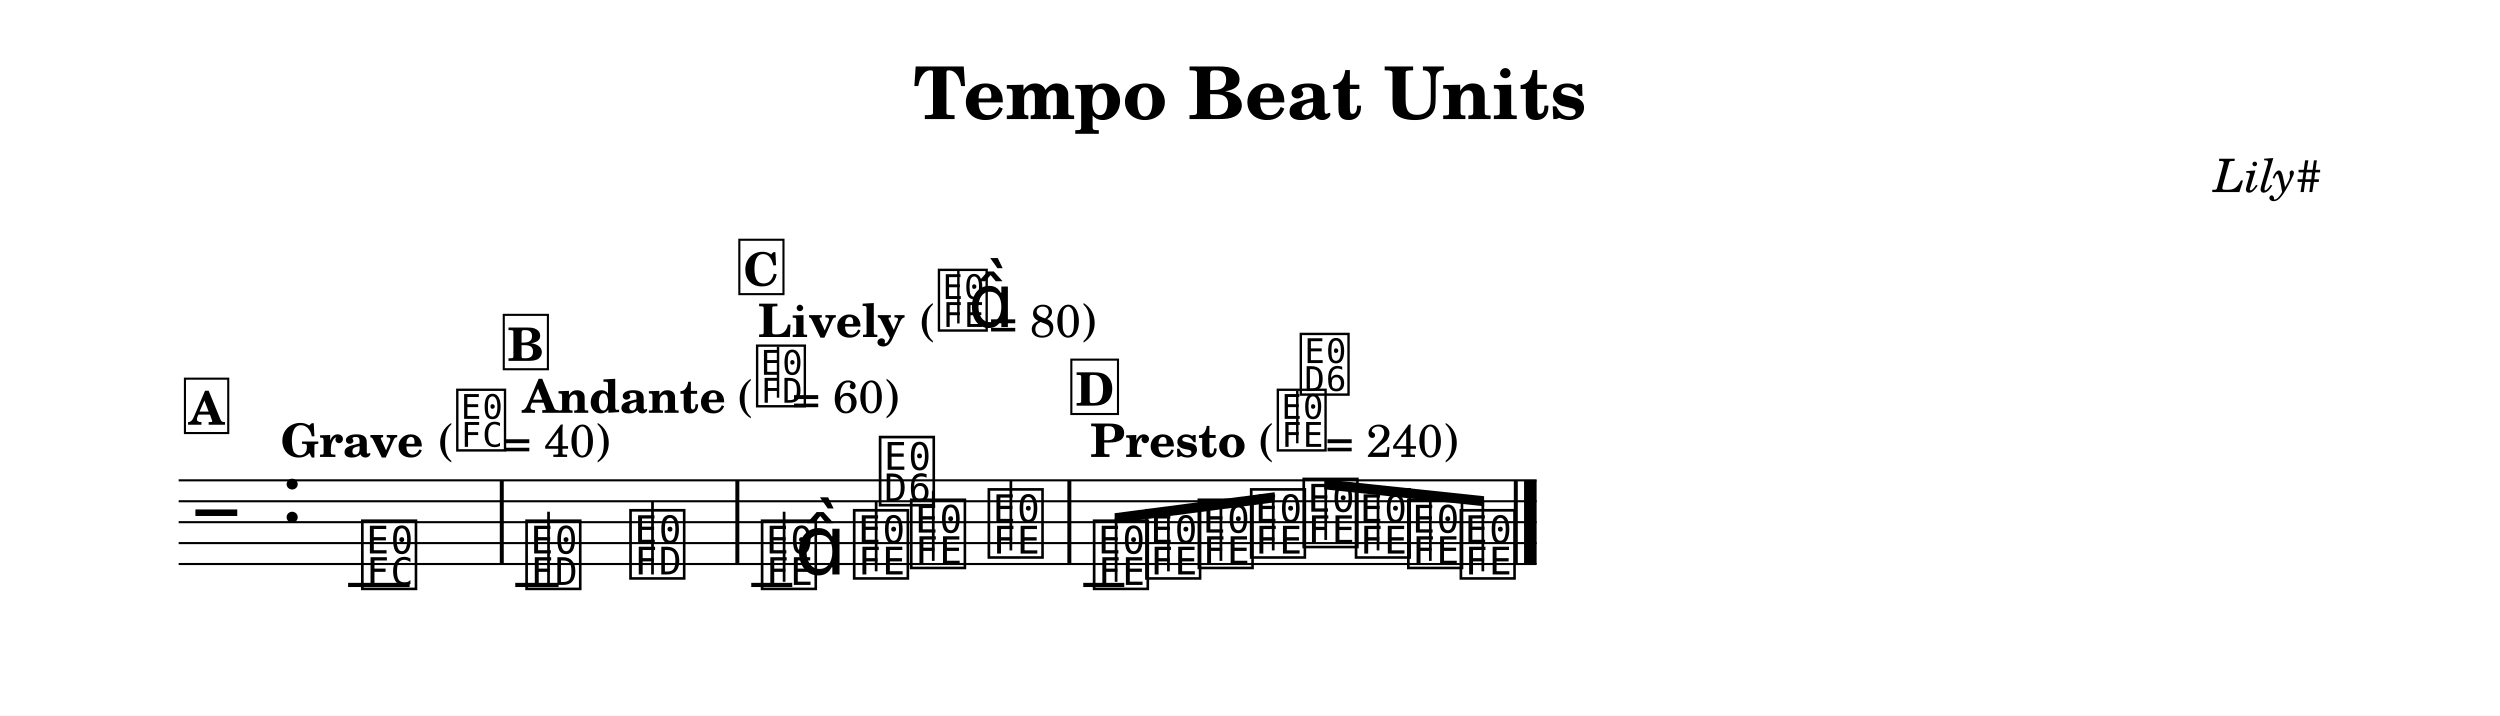
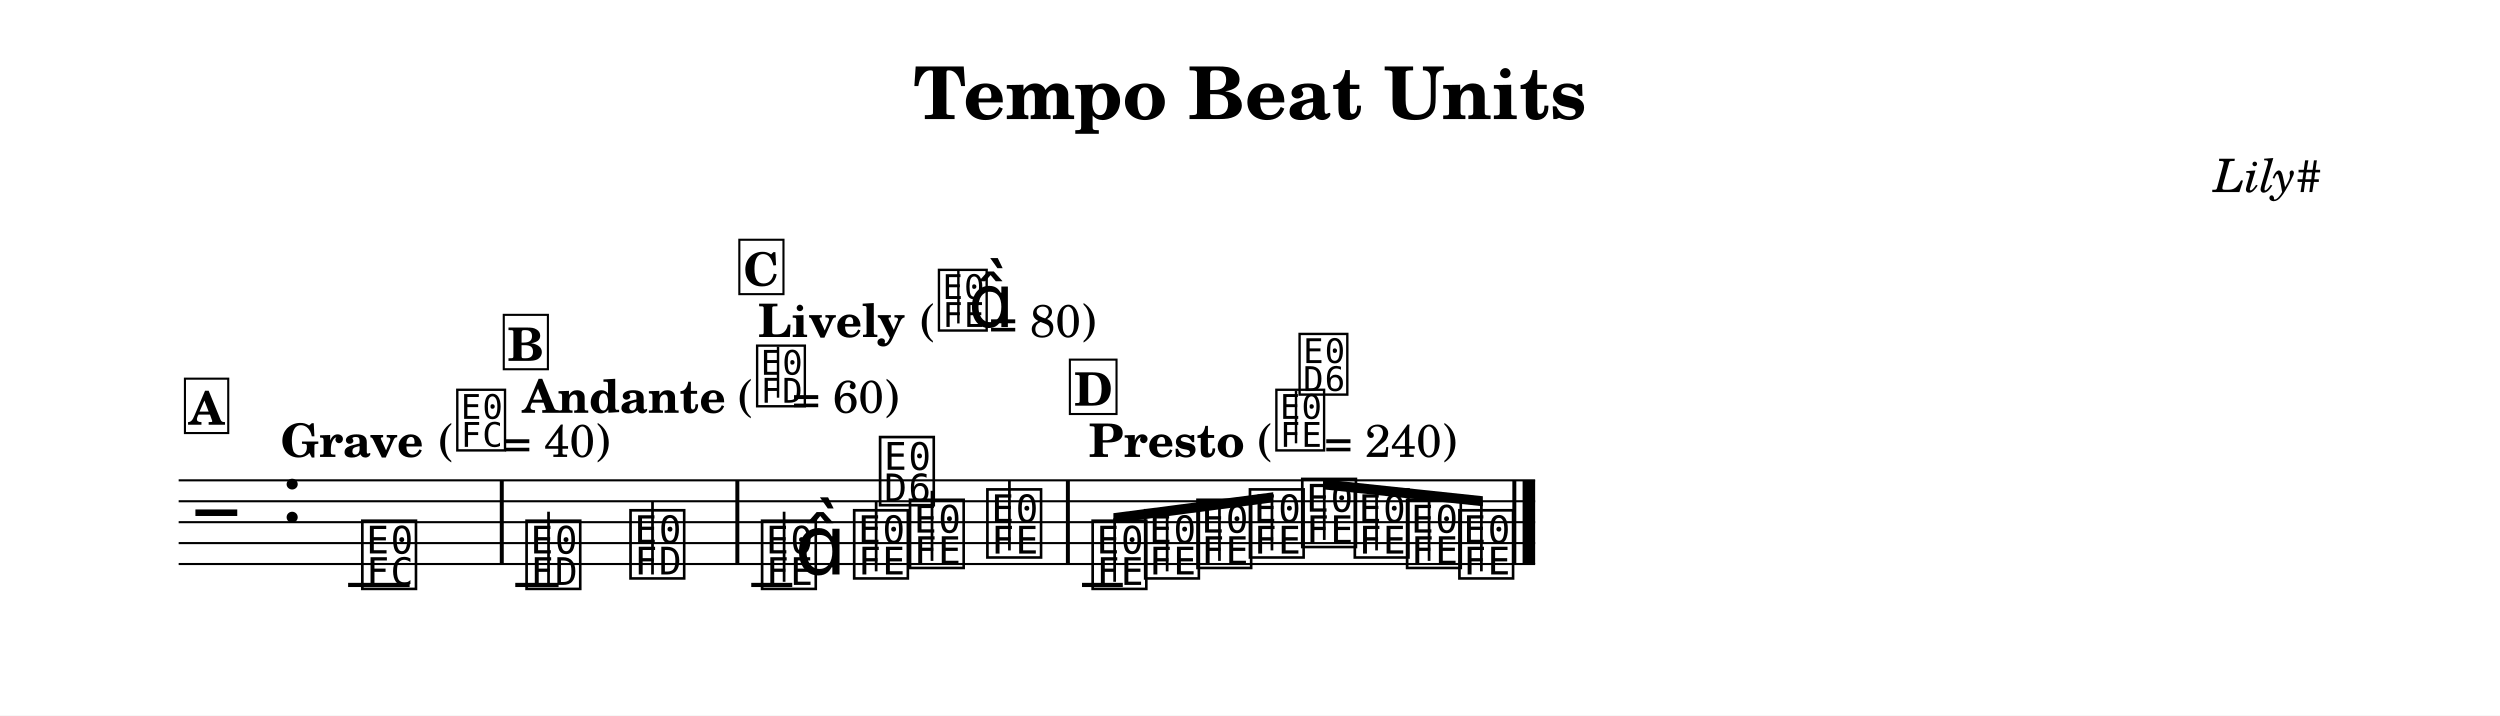
<svg xmlns="http://www.w3.org/2000/svg" width="1195.0" height="342.0" viewBox="0 0 119.50 34.20" font-family="TeX Gyre Schola, serif">
  <style>
  @font-face { font-family: 'Emmentaler'; src: local('Emmentaler'); }
  .music { font-family: 'Emmentaler', serif; }
</style>
  <rect x="0" y="0" width="119.50" height="34.20" fill="#FFFFFF" />
  <text x="59.75" y="5.69" font-size="3.49" font-weight="bold" text-anchor="middle" data-pos="234">Tempo Beat Units</text>
  <text x="110.97" y="9.18" font-size="2.20" font-style="italic" text-anchor="end" data-pos="262">Lily#</text>
  <g transform="translate(8.54,0.00) scale(1,1)">
-     <line x1="0.00" y1="22.96" x2="64.91" y2="22.96" stroke="#000000" stroke-width="0.100" />
-     <line x1="0.00" y1="23.96" x2="64.91" y2="23.96" stroke="#000000" stroke-width="0.100" />
-     <line x1="0.00" y1="24.96" x2="64.91" y2="24.96" stroke="#000000" stroke-width="0.100" />
-     <line x1="0.00" y1="25.96" x2="64.91" y2="25.96" stroke="#000000" stroke-width="0.100" />
-     <line x1="0.00" y1="26.96" x2="64.91" y2="26.96" stroke="#000000" stroke-width="0.100" />
+     <line x1="0.00" y1="22.96" x2="64.84" y2="22.96" stroke="#000000" stroke-width="0.100" />
+     <line x1="0.00" y1="23.96" x2="64.84" y2="23.96" stroke="#000000" stroke-width="0.100" />
+     <line x1="0.00" y1="24.96" x2="64.84" y2="24.96" stroke="#000000" stroke-width="0.100" />
+     <line x1="0.00" y1="25.96" x2="64.84" y2="25.96" stroke="#000000" stroke-width="0.100" />
+     <line x1="0.00" y1="26.96" x2="64.84" y2="26.96" stroke="#000000" stroke-width="0.100" />
    <text class="music" x="0.80" y="25.96" font-size="4.00" data-pos="280"></text>
    <text class="music" x="4.88" y="24.96" font-size="4.00"></text>
    <line x1="8.10" y1="27.96" x2="11.04" y2="27.96" stroke="#000000" stroke-width="0.200" />
    <line x1="16.09" y1="27.96" x2="18.16" y2="27.96" stroke="#000000" stroke-width="0.200" />
    <line x1="27.37" y1="27.96" x2="29.33" y2="27.96" stroke="#000000" stroke-width="0.200" />
-     <line x1="43.24" y1="27.96" x2="45.20" y2="27.96" stroke="#000000" stroke-width="0.200" />
+     <line x1="43.18" y1="27.96" x2="45.13" y2="27.96" stroke="#000000" stroke-width="0.200" />
    <text class="music" x="8.59" y="27.96" font-size="4.00" data-pos="332"></text>
    <text class="music" x="16.44" y="27.96" font-size="4.00" data-pos="386"></text>
    <line x1="17.68" y1="27.96" x2="17.68" y2="24.46" stroke="#000000" stroke-width="0.130" />
    <text class="music" x="21.41" y="27.46" font-size="4.00" data-pos="395"></text>
    <line x1="22.65" y1="27.46" x2="22.65" y2="23.96" stroke="#000000" stroke-width="0.130" />
    <text class="music" x="27.70" y="27.96" font-size="4.00" data-pos="442"></text>
    <line x1="28.94" y1="27.81" x2="28.94" y2="24.46" stroke="#000000" stroke-width="0.130" />
    <text class="music" x="29.45" y="27.46" font-size="4.00"></text>
    <text class="music" x="32.10" y="27.46" font-size="4.00" data-pos="452"></text>
    <line x1="33.34" y1="27.31" x2="33.34" y2="23.96" stroke="#000000" stroke-width="0.130" />
    <text class="music" x="33.34" y="23.96" font-size="4.00"></text>
-     <text class="music" x="34.83" y="26.96" font-size="4.00" data-pos="455"></text>
-     <line x1="36.07" y1="26.81" x2="36.07" y2="23.46" stroke="#000000" stroke-width="0.130" />
-     <text class="music" x="38.54" y="26.46" font-size="4.00" data-pos="458"></text>
-     <line x1="39.78" y1="26.31" x2="39.78" y2="22.96" stroke="#000000" stroke-width="0.130" />
-     <text class="music" x="43.57" y="27.96" font-size="4.00" data-pos="505"></text>
-     <text class="music" x="46.07" y="27.46" font-size="4.00" data-pos="514"></text>
-     <text class="music" x="48.58" y="26.96" font-size="4.00" data-pos="516"></text>
-     <text class="music" x="51.08" y="26.46" font-size="4.00" data-pos="518"></text>
-     <text class="music" x="53.59" y="25.96" font-size="4.00" data-pos="520"></text>
-     <text class="music" x="56.09" y="26.46" font-size="4.00" data-pos="522"></text>
-     <text class="music" x="58.59" y="26.96" font-size="4.00" data-pos="524"></text>
-     <text class="music" x="61.10" y="27.46" font-size="4.00" data-pos="526"></text>
+     <text class="music" x="34.77" y="26.96" font-size="4.00" data-pos="455"></text>
+     <line x1="36.01" y1="26.81" x2="36.01" y2="23.46" stroke="#000000" stroke-width="0.130" />
+     <text class="music" x="38.47" y="26.46" font-size="4.00" data-pos="458"></text>
+     <line x1="39.71" y1="26.31" x2="39.71" y2="22.96" stroke="#000000" stroke-width="0.130" />
+     <text class="music" x="43.50" y="27.96" font-size="4.00" data-pos="505"></text>
+     <text class="music" x="46.01" y="27.46" font-size="4.00" data-pos="514"></text>
+     <text class="music" x="48.51" y="26.96" font-size="4.00" data-pos="516"></text>
+     <text class="music" x="51.02" y="26.46" font-size="4.00" data-pos="518"></text>
+     <text class="music" x="53.52" y="25.96" font-size="4.00" data-pos="520"></text>
+     <text class="music" x="56.03" y="26.46" font-size="4.00" data-pos="522"></text>
+     <text class="music" x="58.53" y="26.96" font-size="4.00" data-pos="524"></text>
+     <text class="music" x="61.03" y="27.46" font-size="4.00" data-pos="526"></text>
    <rect x="15.35" y="22.96" width="0.19" height="4.00" data-pos="341" />
    <rect x="26.61" y="22.96" width="0.19" height="4.00" data-pos="397" />
-     <rect x="42.48" y="22.96" width="0.19" height="4.00" data-pos="460" />
-     <rect x="63.82" y="22.96" width="0.19" height="4.00" data-pos="528" />
-     <rect x="64.31" y="22.96" width="0.60" height="4.00" data-pos="528" />
-     <polygon points="44.74,24.53 52.39,23.53 52.39,24.01 44.74,25.01" />
-     <line x1="44.81" y1="27.81" x2="44.81" y2="24.77" stroke="#000000" stroke-width="0.130" />
-     <line x1="47.31" y1="27.31" x2="47.31" y2="24.44" stroke="#000000" stroke-width="0.130" />
-     <line x1="49.82" y1="26.81" x2="49.82" y2="24.11" stroke="#000000" stroke-width="0.130" />
-     <line x1="52.32" y1="26.31" x2="52.32" y2="23.78" stroke="#000000" stroke-width="0.130" />
-     <polygon points="54.76,22.91 62.40,23.72 62.40,24.20 54.76,23.39" />
-     <line x1="54.83" y1="25.81" x2="54.83" y2="23.16" stroke="#000000" stroke-width="0.130" />
-     <line x1="57.33" y1="26.31" x2="57.33" y2="23.43" stroke="#000000" stroke-width="0.130" />
-     <line x1="59.83" y1="26.81" x2="59.83" y2="23.69" stroke="#000000" stroke-width="0.130" />
-     <line x1="62.34" y1="27.31" x2="62.34" y2="23.96" stroke="#000000" stroke-width="0.130" />
+     <rect x="42.41" y="22.96" width="0.19" height="4.00" data-pos="460" />
+     <rect x="63.75" y="22.96" width="0.19" height="4.00" data-pos="528" />
+     <rect x="64.24" y="22.96" width="0.60" height="4.00" data-pos="528" />
+     <polygon points="44.68,24.53 52.32,23.53 52.32,24.01 44.68,25.01" />
+     <line x1="44.74" y1="27.81" x2="44.74" y2="24.77" stroke="#000000" stroke-width="0.130" />
+     <line x1="47.25" y1="27.31" x2="47.25" y2="24.44" stroke="#000000" stroke-width="0.130" />
+     <line x1="49.75" y1="26.81" x2="49.75" y2="24.11" stroke="#000000" stroke-width="0.130" />
+     <line x1="52.26" y1="26.31" x2="52.26" y2="23.78" stroke="#000000" stroke-width="0.130" />
+     <polygon points="54.70,22.91 62.34,23.72 62.34,24.20 54.70,23.39" />
+     <line x1="54.76" y1="25.81" x2="54.76" y2="23.16" stroke="#000000" stroke-width="0.130" />
+     <line x1="57.26" y1="26.31" x2="57.26" y2="23.43" stroke="#000000" stroke-width="0.130" />
+     <line x1="59.77" y1="26.81" x2="59.77" y2="23.69" stroke="#000000" stroke-width="0.130" />
+     <line x1="62.27" y1="27.31" x2="62.27" y2="23.96" stroke="#000000" stroke-width="0.130" />
    <text x="4.88" y="21.84" font-size="2.20" font-weight="bold" data-pos="313">Grave</text>
    <text x="12.42" y="21.84" font-size="2.20" data-pos="313">(</text>
    <text class="music" x="13.15" y="21.36" font-size="3.56" data-pos="313"></text>
    <text x="15.51" y="21.84" font-size="2.20" data-pos="313">= 40)</text>
    <text x="16.44" y="19.73" font-size="2.20" font-weight="bold" data-pos="365">Andante</text>
    <text x="26.74" y="19.73" font-size="2.20" data-pos="365">(</text>
    <text class="music" x="27.48" y="19.25" font-size="3.56" data-pos="365"></text>
    <line x1="28.65" y1="19.01" x2="28.65" y2="16.57" stroke="#000000" stroke-width="0.116" data-pos="365" />
    <text x="29.32" y="19.73" font-size="2.20" data-pos="365">= 60)</text>
    <text x="27.70" y="16.11" font-size="2.20" font-weight="bold" data-pos="421">Lively</text>
    <text x="35.44" y="16.11" font-size="2.20" data-pos="421">(</text>
    <text class="music" x="36.17" y="15.63" font-size="3.56" data-pos="421"></text>
    <line x1="37.27" y1="15.46" x2="37.27" y2="12.95" stroke="#000000" stroke-width="0.116" data-pos="421" />
    <text class="music" x="37.73" y="15.63" font-size="3.56" data-pos="421"></text>
    <text x="38.74" y="16.11" font-size="2.20" data-pos="421">= 80)</text>
-     <text x="43.57" y="21.84" font-size="2.20" font-weight="bold" data-pos="484">Presto</text>
-     <text x="51.64" y="21.84" font-size="2.20" data-pos="484">(</text>
-     <text class="music" x="52.37" y="21.36" font-size="3.56" data-pos="484"></text>
-     <line x1="53.47" y1="21.19" x2="53.47" y2="18.69" stroke="#000000" stroke-width="0.116" data-pos="484" />
-     <text class="music" x="53.47" y="18.69" font-size="3.56" data-pos="484"></text>
-     <text x="54.82" y="21.84" font-size="2.20" data-pos="484">= 240)</text>
+     <text x="43.50" y="21.84" font-size="2.20" font-weight="bold" data-pos="484">Presto</text>
+     <text x="51.57" y="21.84" font-size="2.20" data-pos="484">(</text>
+     <text class="music" x="52.30" y="21.36" font-size="3.56" data-pos="484"></text>
+     <line x1="53.41" y1="21.19" x2="53.41" y2="18.69" stroke="#000000" stroke-width="0.116" data-pos="484" />
+     <text class="music" x="53.41" y="18.69" font-size="3.56" data-pos="484"></text>
+     <text x="54.76" y="21.84" font-size="2.20" data-pos="484">= 240)</text>
    <rect x="0.30" y="18.10" width="2.07" height="2.60" fill="#FFFFFF" stroke="#000000" stroke-width="0.100" data-pos="295" />
    <text x="1.33" y="20.30" font-size="2.20" font-weight="bold" text-anchor="middle" data-pos="295">A</text>
    <rect x="15.54" y="15.05" width="2.11" height="2.60" fill="#FFFFFF" stroke="#000000" stroke-width="0.100" data-pos="347" />
    <text x="16.59" y="17.25" font-size="2.20" font-weight="bold" text-anchor="middle" data-pos="347">B</text>
    <rect x="26.80" y="11.46" width="2.11" height="2.60" fill="#FFFFFF" stroke="#000000" stroke-width="0.100" data-pos="403" />
    <text x="27.85" y="13.66" font-size="2.20" font-weight="bold" text-anchor="middle" data-pos="403">C</text>
-     <rect x="42.67" y="17.19" width="2.23" height="2.60" fill="#FFFFFF" stroke="#000000" stroke-width="0.100" data-pos="466" />
-     <text x="43.79" y="19.39" font-size="2.20" font-weight="bold" text-anchor="middle" data-pos="466">D</text>
+     <rect x="42.60" y="17.19" width="2.23" height="2.60" fill="#FFFFFF" stroke="#000000" stroke-width="0.100" data-pos="466" />
+     <text x="43.72" y="19.39" font-size="2.20" font-weight="bold" text-anchor="middle" data-pos="466">D</text>
  </g>
</svg>
